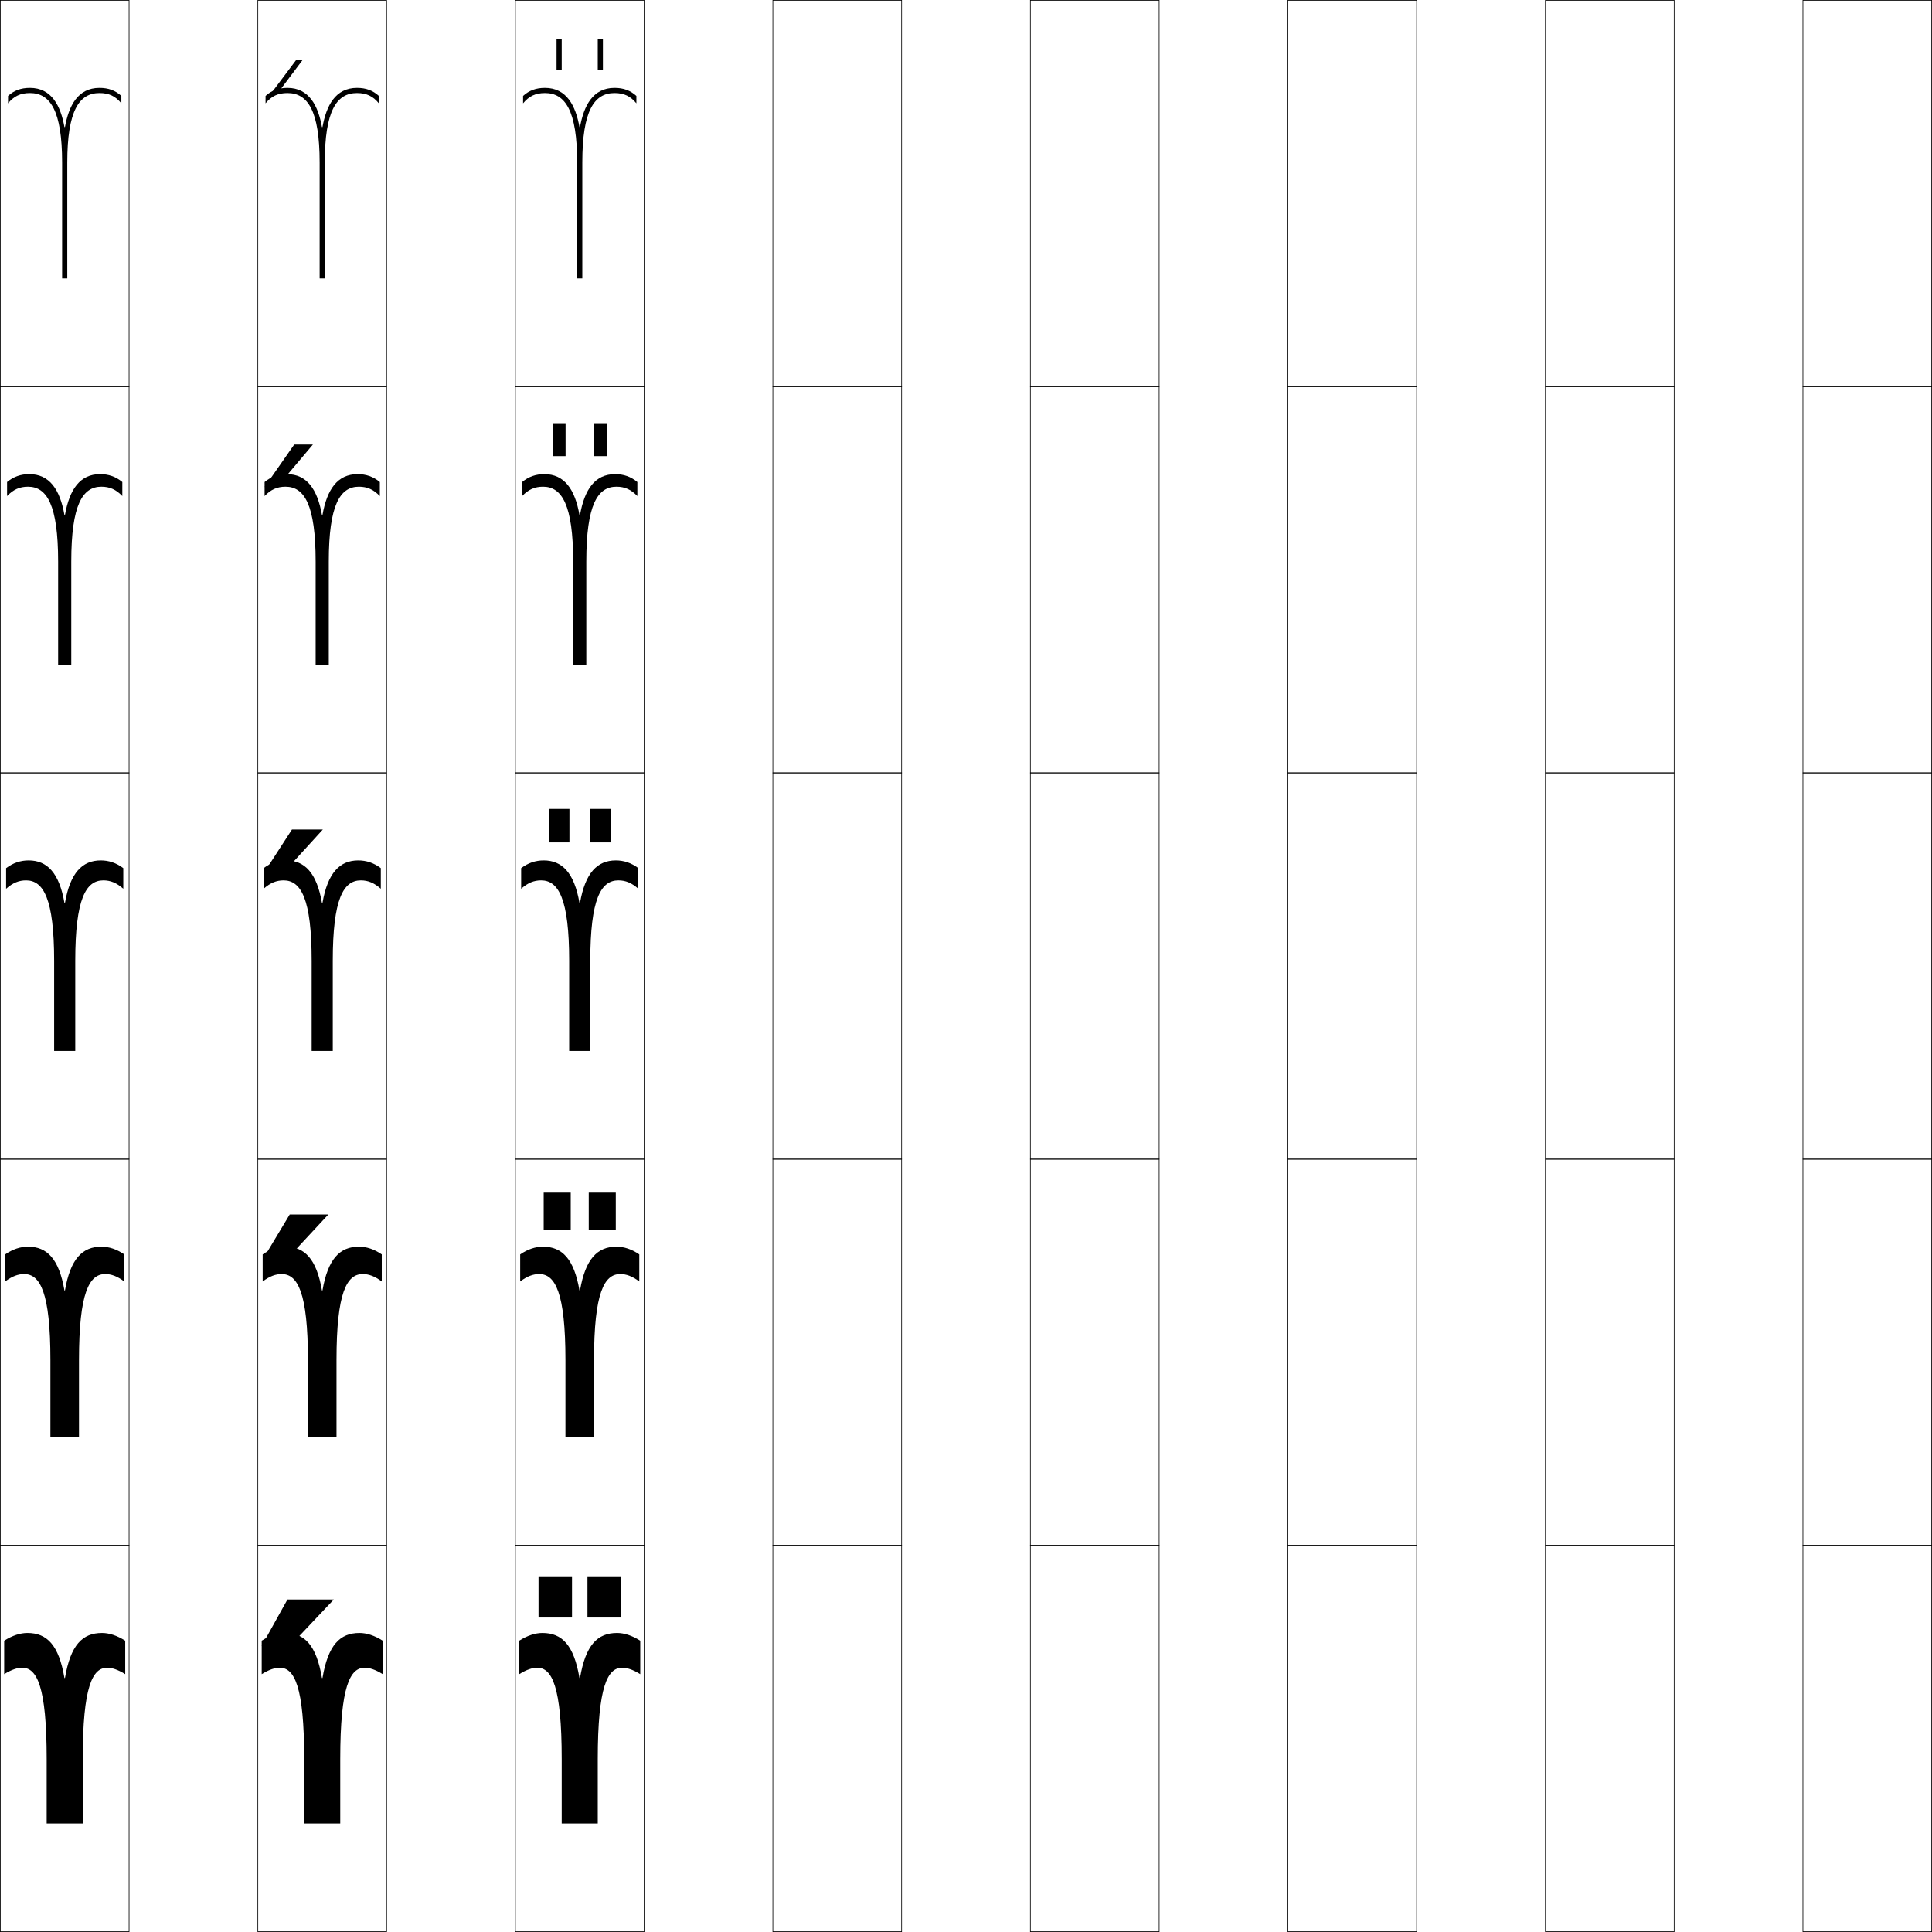
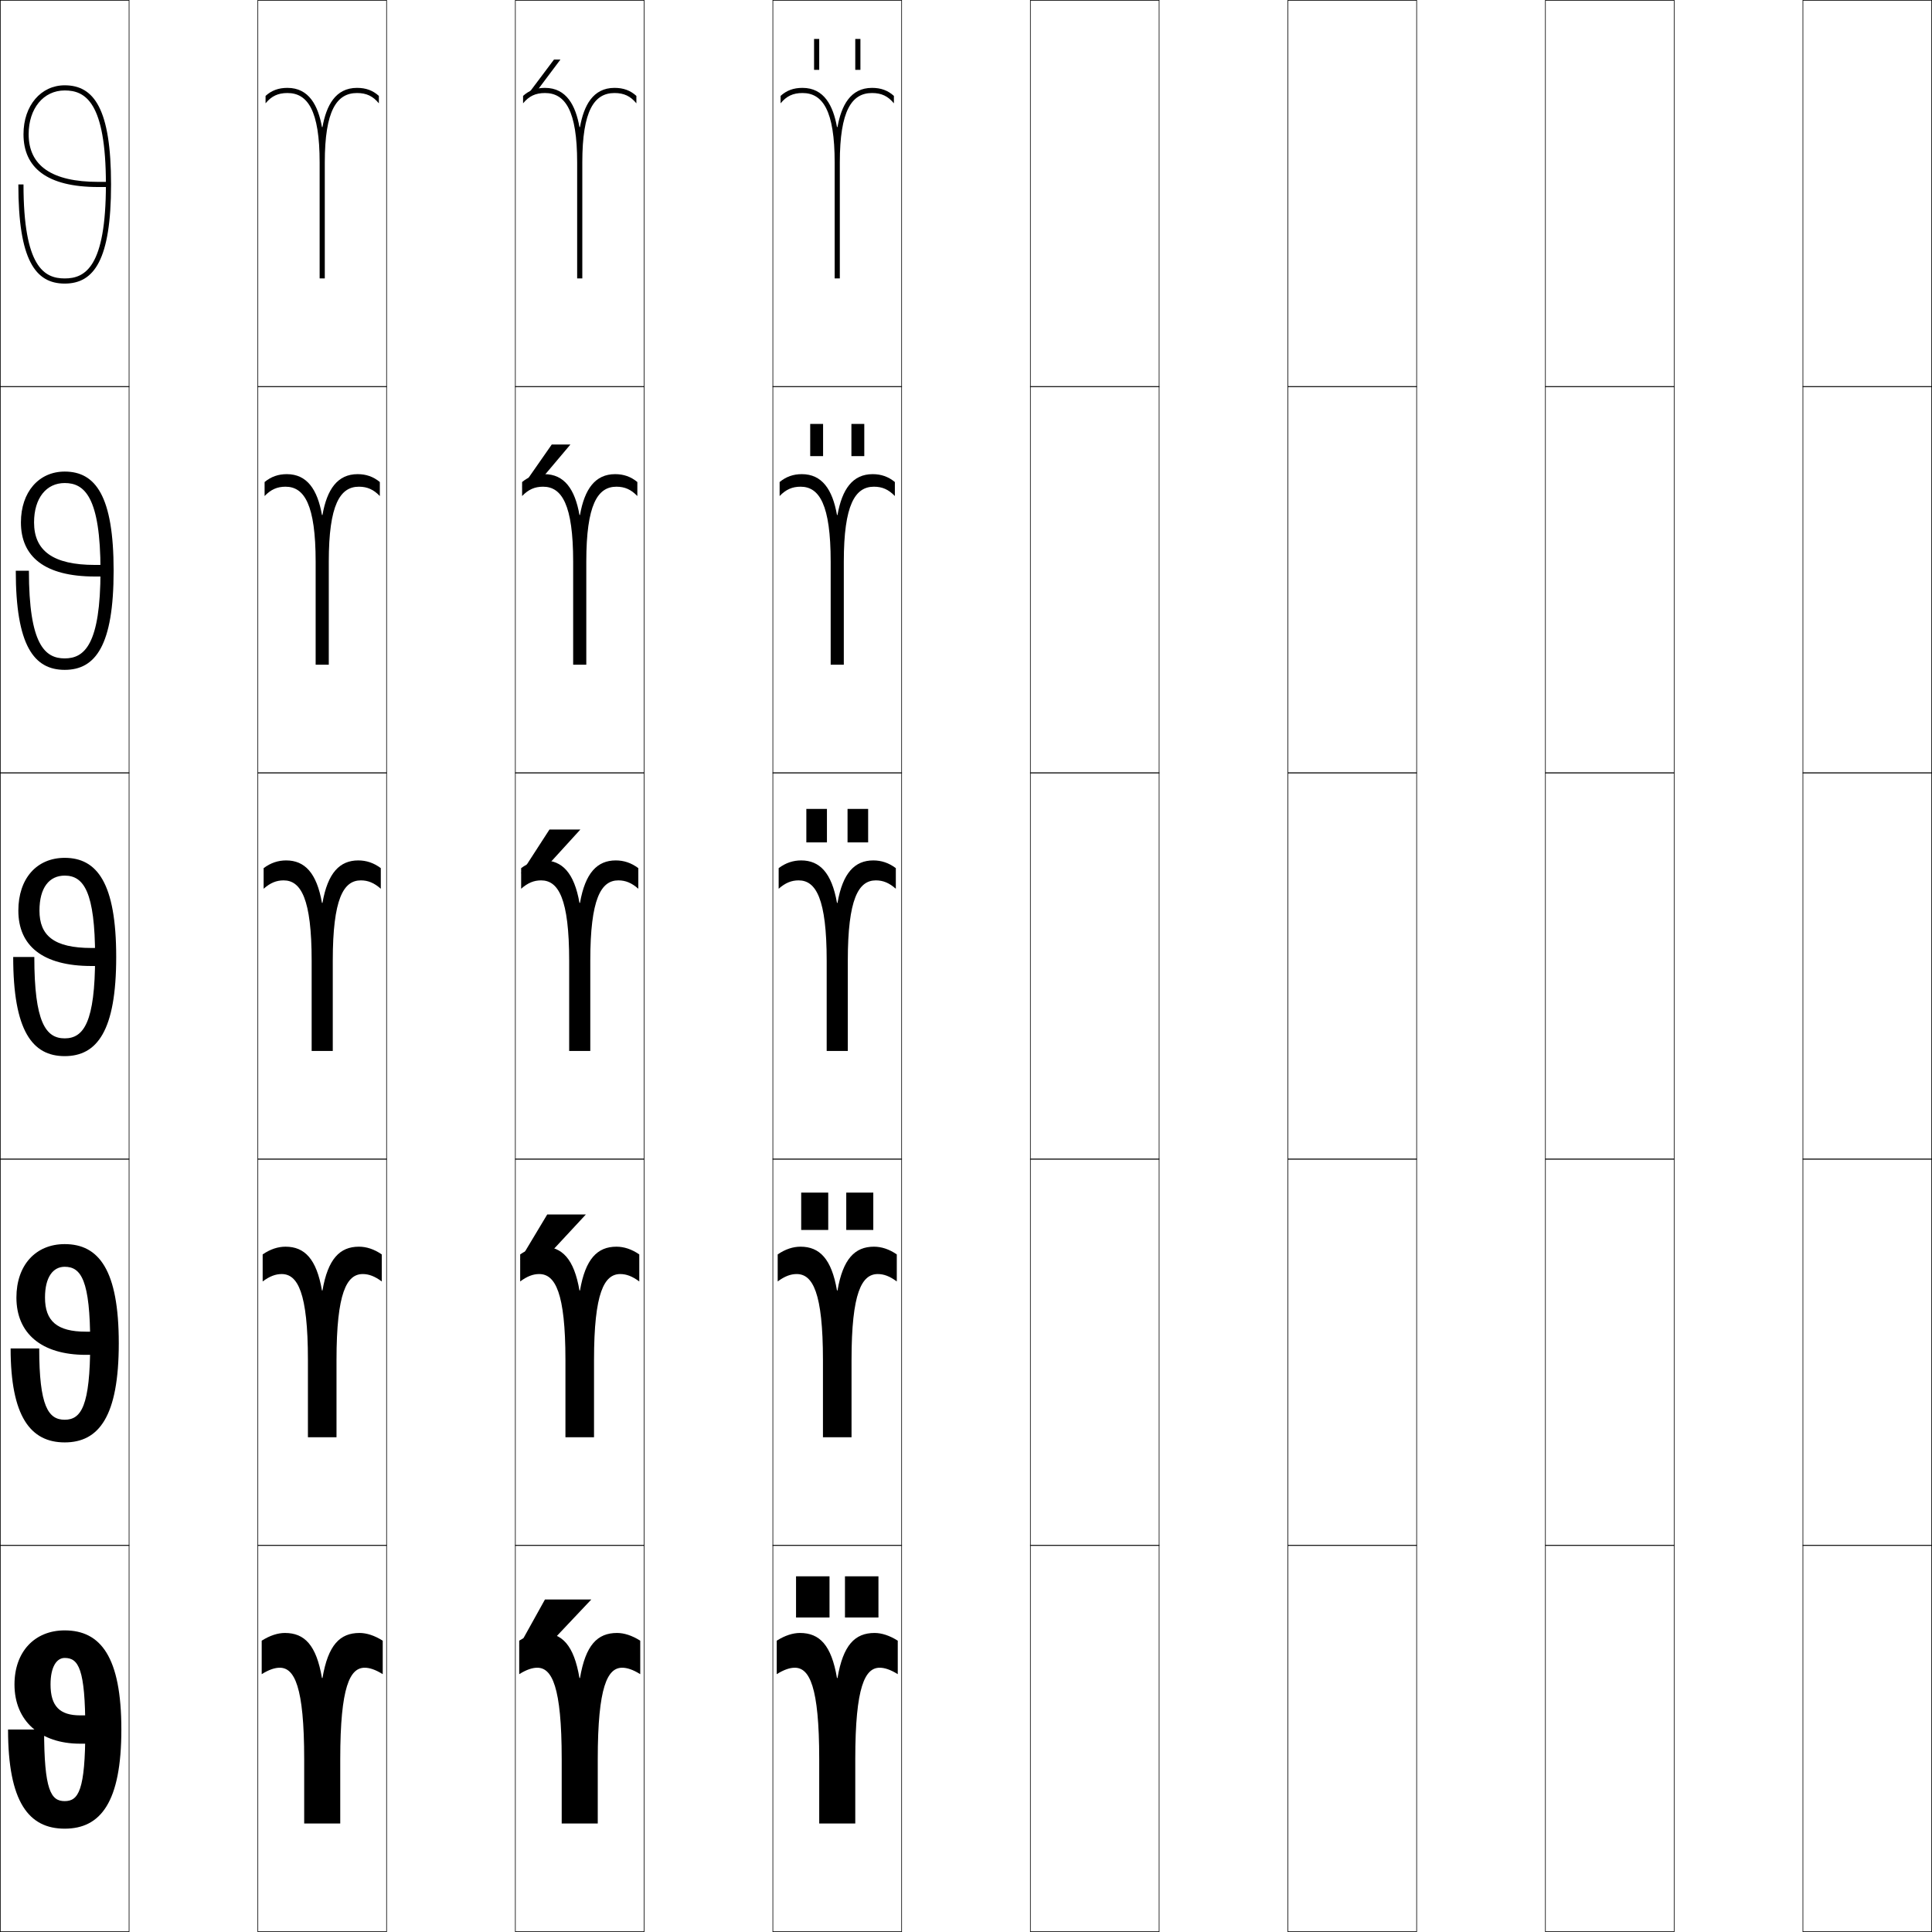
<svg xmlns="http://www.w3.org/2000/svg" width="750.25" height="750.25" viewBox="0 0 750.25 750.25" overflow="visible" enable-background="new 0 0 750.25 750.25" xml:space="preserve">
  <g id="レイヤー1">
    <g>
      <rect x="0.125" y="0.125" fill="none" stroke="#000000" stroke-width="0.25" width="50" height="150" />
      <rect x="100.125" y="0.125" fill="none" stroke="#000000" stroke-width="0.25" width="50" height="150" />
      <rect x="200.125" y="0.125" fill="none" stroke="#000000" stroke-width="0.25" width="50" height="150" />
      <rect x="300.125" y="0.125" fill="none" stroke="#000000" stroke-width="0.25" width="50" height="150" />
      <rect x="400.125" y="0.125" fill="none" stroke="#000000" stroke-width="0.25" width="50" height="150" />
      <rect x="500.125" y="0.125" fill="none" stroke="#000000" stroke-width="0.25" width="50" height="150" />
      <rect x="600.125" y="0.125" fill="none" stroke="#000000" stroke-width="0.25" width="50" height="150" />
      <rect x="0.125" y="150.125" fill="none" stroke="#000000" stroke-width="0.25" width="50" height="150" />
      <rect x="100.125" y="150.125" fill="none" stroke="#000000" stroke-width="0.25" width="50" height="150" />
      <rect x="200.125" y="150.125" fill="none" stroke="#000000" stroke-width="0.25" width="50" height="150" />
      <rect x="300.125" y="150.125" fill="none" stroke="#000000" stroke-width="0.25" width="50" height="150" />
      <rect x="400.125" y="150.125" fill="none" stroke="#000000" stroke-width="0.25" width="50" height="150" />
      <rect x="500.125" y="150.125" fill="none" stroke="#000000" stroke-width="0.25" width="50" height="150" />
      <rect x="600.125" y="150.125" fill="none" stroke="#000000" stroke-width="0.25" width="50" height="150" />
      <rect x="0.125" y="300.125" fill="none" stroke="#000000" stroke-width="0.25" width="50" height="150" />
      <rect x="100.125" y="300.125" fill="none" stroke="#000000" stroke-width="0.25" width="50" height="150" />
      <rect x="200.125" y="300.125" fill="none" stroke="#000000" stroke-width="0.25" width="50" height="150" />
      <rect x="300.125" y="300.125" fill="none" stroke="#000000" stroke-width="0.25" width="50" height="150" />
      <rect x="400.125" y="300.125" fill="none" stroke="#000000" stroke-width="0.25" width="50" height="150" />
      <rect x="500.125" y="300.125" fill="none" stroke="#000000" stroke-width="0.25" width="50" height="150" />
      <rect x="600.125" y="300.125" fill="none" stroke="#000000" stroke-width="0.25" width="50" height="150" />
      <rect x="0.125" y="450.125" fill="none" stroke="#000000" stroke-width="0.25" width="50" height="150" />
      <rect x="100.125" y="450.125" fill="none" stroke="#000000" stroke-width="0.25" width="50" height="150" />
      <rect x="200.125" y="450.125" fill="none" stroke="#000000" stroke-width="0.25" width="50" height="150" />
      <rect x="300.125" y="450.125" fill="none" stroke="#000000" stroke-width="0.25" width="50" height="150" />
      <rect x="400.125" y="450.125" fill="none" stroke="#000000" stroke-width="0.25" width="50" height="150" />
      <rect x="500.125" y="450.125" fill="none" stroke="#000000" stroke-width="0.25" width="50" height="150" />
      <rect x="600.125" y="450.125" fill="none" stroke="#000000" stroke-width="0.25" width="50" height="150" />
      <rect x="0.125" y="600.125" fill="none" stroke="#000000" stroke-width="0.25" width="50" height="150" />
      <rect x="100.125" y="600.125" fill="none" stroke="#000000" stroke-width="0.25" width="50" height="150" />
      <rect x="200.125" y="600.125" fill="none" stroke="#000000" stroke-width="0.25" width="50" height="150" />
      <rect x="300.125" y="600.125" fill="none" stroke="#000000" stroke-width="0.25" width="50" height="150" />
      <rect x="400.125" y="600.125" fill="none" stroke="#000000" stroke-width="0.25" width="50" height="150" />
      <rect x="500.125" y="600.125" fill="none" stroke="#000000" stroke-width="0.25" width="50" height="150" />
      <rect x="600.125" y="600.125" fill="none" stroke="#000000" stroke-width="0.25" width="50" height="150" />
      <rect x="700.125" y="0.125" fill="none" stroke="#000000" stroke-width="0.25" width="50" height="150" />
      <rect x="700.125" y="150.125" fill="none" stroke="#000000" stroke-width="0.25" width="50" height="150" />
      <rect x="700.125" y="300.125" fill="none" stroke="#000000" stroke-width="0.25" width="50" height="150" />
      <rect x="700.125" y="450.125" fill="none" stroke="#000000" stroke-width="0.25" width="50" height="150" />
      <rect x="700.125" y="600.125" fill="none" stroke="#000000" stroke-width="0.25" width="50" height="150" />
    </g>
    <g>
-       <path d="M39.625,634.125c2.718,0,5.822,0.979,9,3v13c-2.903-1.802-5.149-2.5-7-2.5      c-5.674,0-9.5,7.174-9.5,35.5v25h-14v-25c0-28.326-3.826-35.5-9.5-35.5c-1.851,0-4.097,0.698-7,2.5      v-13c3.178-2.021,6.282-3,9-3c7.637,0,12.224,4.685,14.4,17.5h0.2      C27.401,638.81,31.988,634.125,39.625,634.125z" />
-       <path d="M39.375,484.125c2.906,0,5.907,0.953,8.875,3v10.5c-2.751-2.051-5.066-2.875-7.375-2.875      c-6.203,0-10.2,7.141-10.2,33.375v30H19.575v-30c0-26.234-3.997-33.375-10.2-33.375      c-2.309,0-4.624,0.824-7.375,2.875v-10.5c2.968-2.047,5.969-3,8.875-3      c7.401,0,12.044,4.74,14.15,17h0.2C27.33,488.865,31.974,484.125,39.375,484.125z" />
-       <path d="M25.225,350.625c2.035-11.703,6.736-16.5,13.9-16.5c3.094,0,5.993,0.926,8.75,3v8      c-2.6-2.299-4.983-3.25-7.75-3.25c-6.732,0-10.9,7.106-10.9,31.25v35h-8.2v-35      c0-24.144-4.167-31.25-10.9-31.25c-2.767,0-5.15,0.951-7.75,3.25v-8      c2.757-2.074,5.656-3,8.75-3c7.165,0,11.865,4.797,13.9,16.5H25.225z" />
-       <path d="M27.675,258.125h-5.1v-40c0-22.18-4.409-29.125-11.7-29.125      c-3.225,0-5.677,1.078-8.125,3.625v-5.44C5.296,185.083,8.092,184.125,11.375,184.125      c7.79,0,11.888,5.869,13.65,15.856h0.2C26.987,189.994,31.085,184.125,38.875,184.125      c3.283,0,6.079,0.958,8.625,3.06V192.625c-2.448-2.547-4.9-3.625-8.125-3.625      c-7.291,0-11.7,6.945-11.7,29.125V258.125z" />
-       <path d="M25.225,49.338C26.715,41.066,30.209,34.125,38.625,34.125      c3.471,0,6.165,0.989,8.5,3.119V40.125c-2.297-2.795-4.817-4-8.5-4      c-7.849,0-12.5,6.783-12.5,27v45h-2v-45c0-20.217-4.651-27-12.5-27c-3.683,0-6.203,1.205-8.5,4      v-2.881C5.46,35.114,8.154,34.125,11.625,34.125c8.416,0,11.91,6.941,13.4,15.213      H25.225z" />
-     </g>
-     <g>
      <path d="M139.625,634.125c2.718,0,5.822,0.979,9,3v13c-2.903-1.802-5.149-2.5-7-2.5      c-5.674,0-9.5,7.174-9.5,35.5v25h-14v-25c0-28.326-3.826-35.5-9.5-35.5c-1.851,0-4.097,0.698-7,2.5      v-13c3.178-2.021,6.282-3,9-3c7.637,0,12.224,4.685,14.4,17.5h0.2      C127.401,638.81,131.988,634.125,139.625,634.125z" />
      <path d="M139.375,484.125c2.906,0,5.907,0.953,8.875,3v10.5c-2.751-2.051-5.066-2.875-7.375-2.875      c-6.203,0-10.2,7.141-10.2,33.375v30h-11.1v-30c0-26.234-3.997-33.375-10.2-33.375      c-2.309,0-4.624,0.824-7.375,2.875v-10.5c2.968-2.047,5.969-3,8.875-3      c7.401,0,12.044,4.74,14.15,17h0.2C127.33,488.865,131.974,484.125,139.375,484.125z" />
      <path d="M125.225,350.625c2.035-11.703,6.736-16.5,13.9-16.5c3.094,0,5.993,0.926,8.75,3v8      c-2.6-2.299-4.983-3.25-7.75-3.25c-6.732,0-10.9,7.106-10.9,31.25v35h-8.2v-35      c0-24.144-4.167-31.25-10.9-31.25c-2.767,0-5.15,0.951-7.75,3.25v-8      c2.757-2.074,5.656-3,8.75-3c7.165,0,11.865,4.797,13.9,16.5H125.225z" />
      <path d="M127.675,258.125h-5.1v-40c0-22.18-4.409-29.125-11.7-29.125      c-3.225,0-5.677,1.078-8.125,3.625v-5.44c2.546-2.102,5.342-3.06,8.625-3.06      c7.79,0,11.888,5.869,13.65,15.856h0.2      C126.987,189.994,131.085,184.125,138.875,184.125c3.283,0,6.079,0.958,8.625,3.06V192.625      c-2.448-2.547-4.9-3.625-8.125-3.625c-7.291,0-11.7,6.945-11.7,29.125V258.125z" />
      <path d="M125.225,49.338C126.715,41.066,130.209,34.125,138.625,34.125      c3.471,0,6.165,0.989,8.5,3.119V40.125c-2.297-2.795-4.817-4-8.5-4      c-7.849,0-12.5,6.783-12.5,27v45h-2v-45c0-20.217-4.651-27-12.5-27c-3.683,0-6.203,1.205-8.5,4      v-2.881c2.335-2.129,5.029-3.119,8.5-3.119c8.416,0,11.91,6.941,13.4,15.213      H125.225z" />
    </g>
    <g>
      <path d="M239.625,634.125c2.718,0,5.822,0.979,9,3v13c-2.903-1.802-5.149-2.5-7-2.5      c-5.674,0-9.5,7.174-9.5,35.5v25h-14v-25c0-28.326-3.826-35.5-9.5-35.5c-1.851,0-4.097,0.698-7,2.5      v-13c3.178-2.021,6.282-3,9-3c7.637,0,12.224,4.685,14.4,17.5h0.2      C227.401,638.81,231.988,634.125,239.625,634.125z" />
      <path d="M239.375,484.125c2.906,0,5.907,0.953,8.875,3v10.5c-2.751-2.051-5.066-2.875-7.375-2.875      c-6.203,0-10.2,7.141-10.2,33.375v30h-11.1v-30c0-26.234-3.997-33.375-10.2-33.375      c-2.309,0-4.624,0.824-7.375,2.875v-10.5c2.968-2.047,5.969-3,8.875-3      c7.401,0,12.044,4.74,14.15,17h0.2C227.33,488.865,231.974,484.125,239.375,484.125z" />
      <path d="M225.225,350.625c2.035-11.703,6.736-16.5,13.9-16.5c3.094,0,5.993,0.926,8.75,3v8      c-2.6-2.299-4.983-3.25-7.75-3.25c-6.732,0-10.9,7.106-10.9,31.25v35h-8.2v-35      c0-24.144-4.167-31.25-10.9-31.25c-2.767,0-5.15,0.951-7.75,3.25v-8      c2.757-2.074,5.656-3,8.75-3c7.165,0,11.865,4.797,13.9,16.5H225.225z" />
      <path d="M227.675,258.125h-5.1v-40c0-22.18-4.409-29.125-11.7-29.125      c-3.225,0-5.677,1.078-8.125,3.625v-5.44c2.546-2.102,5.342-3.06,8.625-3.06      c7.79,0,11.888,5.869,13.65,15.856h0.2      C226.987,189.994,231.085,184.125,238.875,184.125c3.283,0,6.079,0.958,8.625,3.06V192.625      c-2.448-2.547-4.9-3.625-8.125-3.625c-7.291,0-11.7,6.945-11.7,29.125V258.125z" />
      <path d="M225.225,49.338C226.715,41.066,230.209,34.125,238.625,34.125      c3.471,0,6.165,0.989,8.5,3.119V40.125c-2.297-2.795-4.817-4-8.5-4      c-7.849,0-12.5,6.783-12.5,27v45h-2v-45c0-20.217-4.651-27-12.5-27c-3.683,0-6.203,1.205-8.5,4      v-2.881c2.335-2.129,5.029-3.119,8.5-3.119c8.416,0,11.91,6.941,13.4,15.213      H225.225z" />
    </g>
    <g>
+       <path d="M339.625,634.125c2.718,0,5.822,0.979,9,3v13c-2.903-1.802-5.149-2.5-7-2.5      c-5.674,0-9.5,7.174-9.5,35.5v25h-14v-25c0-28.326-3.826-35.5-9.5-35.5c-1.851,0-4.097,0.698-7,2.5      v-13c3.178-2.021,6.282-3,9-3c7.637,0,12.224,4.685,14.4,17.5h0.2      C327.401,638.81,331.988,634.125,339.625,634.125z" />
+       <path d="M339.375,484.125c2.906,0,5.907,0.953,8.875,3v10.5c-2.751-2.051-5.066-2.875-7.375-2.875      c-6.203,0-10.2,7.141-10.2,33.375v30h-11.1v-30c0-26.234-3.997-33.375-10.2-33.375      c-2.309,0-4.624,0.824-7.375,2.875v-10.5c2.968-2.047,5.969-3,8.875-3      c7.401,0,12.044,4.74,14.15,17h0.2C327.33,488.865,331.974,484.125,339.375,484.125z" />
+       <path d="M325.225,350.625c2.035-11.703,6.736-16.5,13.9-16.5c3.094,0,5.993,0.926,8.75,3v8      c-2.6-2.299-4.983-3.25-7.75-3.25c-6.732,0-10.9,7.106-10.9,31.25v35h-8.2v-35      c0-24.144-4.167-31.25-10.9-31.25c-2.767,0-5.15,0.951-7.75,3.25v-8      c2.757-2.074,5.656-3,8.75-3c7.165,0,11.865,4.797,13.9,16.5H325.225z" />
+       <path d="M327.675,258.125h-5.1v-40c0-22.18-4.409-29.125-11.7-29.125      c-3.225,0-5.677,1.078-8.125,3.625v-5.44c2.546-2.102,5.342-3.06,8.625-3.06      c7.79,0,11.888,5.869,13.65,15.856h0.2      C326.987,189.994,331.085,184.125,338.875,184.125c3.283,0,6.079,0.958,8.625,3.06V192.625      c-2.448-2.547-4.9-3.625-8.125-3.625c-7.291,0-11.7,6.945-11.7,29.125V258.125z" />
+       <path d="M325.225,49.338C326.715,41.066,330.209,34.125,338.625,34.125      c3.471,0,6.165,0.989,8.5,3.119V40.125c-2.297-2.795-4.817-4-8.5-4      c-7.849,0-12.5,6.783-12.5,27v45h-2v-45c0-20.217-4.651-27-12.5-27c-3.683,0-6.203,1.205-8.5,4      v-2.881c2.335-2.129,5.029-3.119,8.5-3.119c8.416,0,11.91,6.941,13.4,15.213      H325.225z" />
+     </g>
+     <g>
      <g>
-         <rect x="209.125" y="612.125" width="13" height="16" />
-         <rect x="228.125" y="612.125" width="13" height="16" />
+         <rect x="309.125" y="612.125" width="13" height="16" />
+         <rect x="328.125" y="612.125" width="13" height="16" />
      </g>
      <g>
-         <rect x="211.125" y="463.125" width="10.5" height="14.5" />
-         <rect x="228.625" y="463.125" width="10.5" height="14.5" />
+         <rect x="311.125" y="463.125" width="10.5" height="14.5" />
+         <rect x="328.625" y="463.125" width="10.5" height="14.5" />
      </g>
      <g>
-         <rect x="213.125" y="314.125" width="8" height="13" />
-         <rect x="229.125" y="314.125" width="8" height="13" />
+         <rect x="313.125" y="314.125" width="8" height="13" />
+         <rect x="329.125" y="314.125" width="8" height="13" />
      </g>
      <g>
-         <rect x="214.625" y="164.625" width="5" height="12.5" />
-         <rect x="230.625" y="164.625" width="5" height="12.5" />
+         <rect x="314.625" y="164.625" width="5" height="12.5" />
+         <rect x="330.625" y="164.625" width="5" height="12.5" />
      </g>
      <g>
-         <rect x="216.125" y="15.125" width="2" height="12" />
-         <rect x="232.125" y="15.125" width="2" height="12" />
+         <rect x="316.125" y="15.125" width="2" height="12" />
+         <rect x="332.125" y="15.125" width="2" height="12" />
      </g>
    </g>
    <g>
-       <polygon points="101.625,639.125 111.625,621.125 129.625,621.125 112.625,639.125 " />
-       <polygon points="127.5,471.625 111.25,489.125 102,489.125 112.5,471.625 " />
-       <polygon points="125.375,322.125 109.875,339.125 102.375,339.125 113.375,322.125 " />
-       <polygon points="114.254,172.625 121.504,172.625 109.052,187.389 102.75,189.125 " />
-       <polygon points="103.125,39.125 115.133,23.125 117.633,23.125 108.229,35.653 " />
+       <polygon points="201.625,639.125 211.625,621.125 229.625,621.125 212.625,639.125 " />
+       <polygon points="227.5,471.625 211.25,489.125 202,489.125 212.5,471.625 " />
+       <polygon points="225.375,322.125 209.875,339.125 202.375,339.125 213.375,322.125 " />
+       <polygon points="214.254,172.625 221.504,172.625 209.052,187.389 202.75,189.125 " />
+       <polygon points="203.125,39.125 215.133,23.125 217.633,23.125 208.229,35.653 " />
    </g>
+     <g>
+       <path d="M25.125,35.125c-8.242,0-14,6.991-14,17c0,12.275,9.084,18.5,27,18.5h4v2h-4      c-20.001,0-29-7.584-29-20.5c0-11.224,6.85-19,16-19c11.383,0,18,9.159,18,38.5      s-6.617,38.5-18,38.5c-11.381,0-18-9.159-18-38.5h2c0,32.163,8.088,36.5,16,36.5s16-4.337,16-36.5      C41.125,39.461,33.037,35.125,25.125,35.125z" />
+       <path d="M25.125,260.125c-11.968,0-19-9.47-19-38.5h5.101      c0,28.763,6.268,34.05,13.899,34.05c7.633,0,13.9-5.287,13.9-34.05      S32.758,187.575,25.125,187.575c-7.114,0-11.9,5.822-11.9,15.3      c0,11.007,7.382,16.5,23.6,16.5h4.75v4.5h-4.75c-19.539,0-28.7-7.76-28.7-21      c0-11.825,6.971-19.75,17-19.75c11.97,0,19,9.47,19,38.5S37.095,260.125,25.125,260.125z" />
+       <path d="M41.025,368.125v7h-5.5c-19.077,0-28.4-7.937-28.4-21.5c0-12.427,7.092-20.5,18-20.5      c12.557,0,20,9.781,20,38.5s-7.443,38.5-20,38.5c-12.556,0-20-9.781-20-38.5h8.201      c0,25.362,4.447,31.6,11.799,31.6c7.354,0,11.801-6.237,11.801-31.6      S32.479,340.025,25.125,340.025c-5.985,0-9.8,4.654-9.8,13.6      c0,9.738,5.681,14.5,20.2,14.5H41.025z" />
+     </g>
+     <path d="M25.125,560.125c-13.25,0-21-10.036-21-36.5h11.101c0,22.489,3.549,27.699,9.899,27.699     c6.352,0,9.9-5.209,9.9-29.699S31.477,491.926,25.125,491.926     c-4.533,0-7.65,4.004-7.65,11.949c0,9.094,4.637,13.25,15.85,13.25h7.25v9h-7.25     C16.019,526.125,6.375,517.73,6.375,503.875c0-12.561,7.453-20.75,18.75-20.75     c13.252,0,21,10.037,21,38.5S38.377,560.125,25.125,560.125z" />
+     <path d="M40.125,666.125v11h-9c-15.535,0-25.5-8.853-25.5-23c0-12.694,7.814-21,19.5-21     c13.947,0,22,10.292,22,38.5s-8.053,38.5-22,38.5c-13.945,0-22-10.292-22-38.5h14     c0,23.617,2.65,27.8,8,27.8c5.351,0,8-4.183,8-27.8s-2.649-27.8-8-27.8     c-3.081,0-5.5,3.354-5.5,10.3c0,8.45,3.594,12,11.5,12H40.125z" />
  </g>
</svg>
